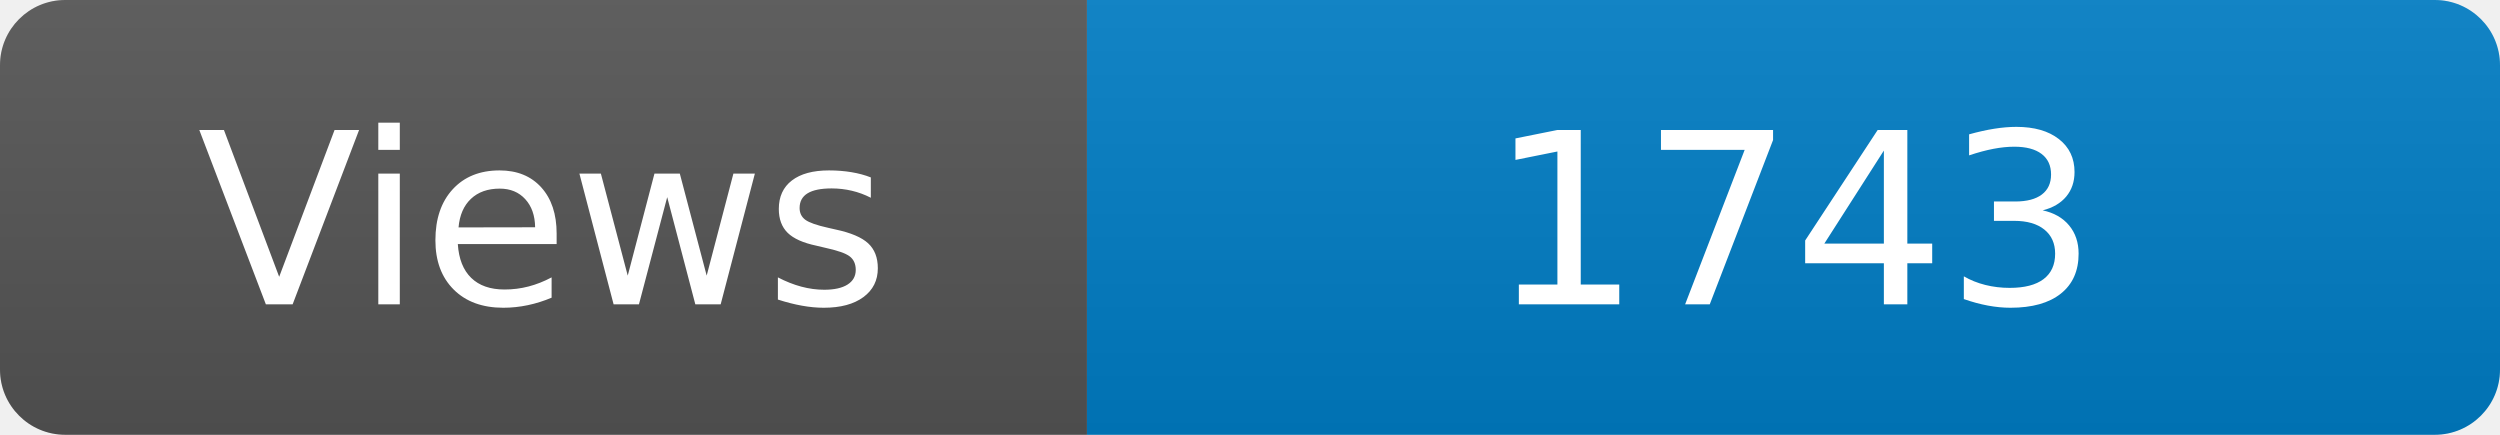
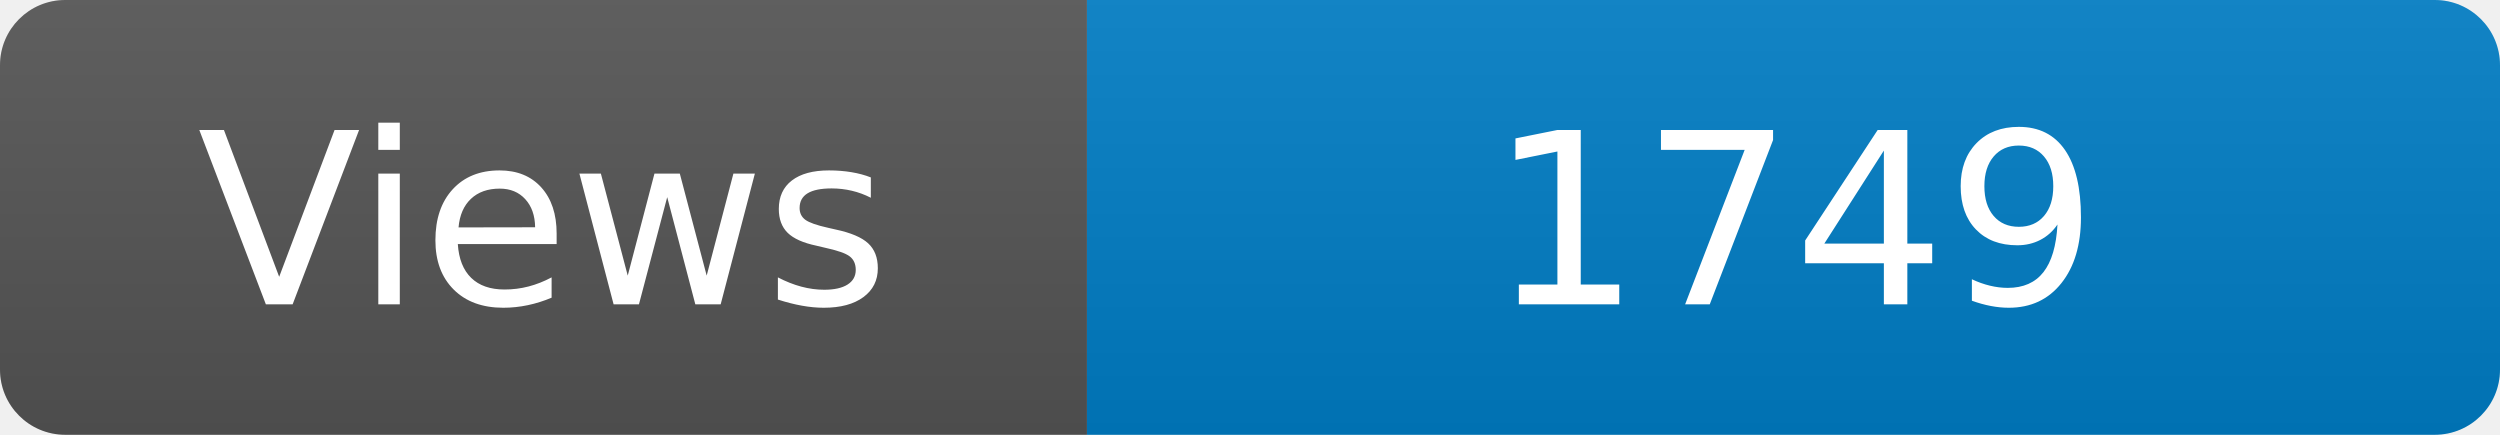
<svg xmlns="http://www.w3.org/2000/svg" width="115" height="20" role="img" aria-label="Maintained?: yes">
  <linearGradient id="s" x2="0" y2="100%">
    <stop offset="0" stop-color="#bbb" stop-opacity=".1" />
    <stop offset="1" stop-opacity=".1" />
  </linearGradient>
  <clipPath id="r">
    <rect width="115" height="20" rx="3" fill="#fff" />
  </clipPath>
  <g clip-path="url(#r)">
    <rect width="50" height="20" fill="#555" />
    <rect x="50" width="160" height="20" fill="#007ec6" />
    <rect width="115" height="20" fill="url(#s)" />
  </g>
  <g fill="#fff" text-anchor="middle" font-family="Verdana,Geneva,DejaVu Sans,sans-serif" font-size="110">
    <text x="250" y="140" transform="scale(.1)" fill="#fff">Views</text>
-     <text x="825" y="140" transform="scale(.1)" fill="#fff">1743</text>
+     <text x="825" y="140" transform="scale(.1)" fill="#fff">1749</text>
  </g>
</svg>
